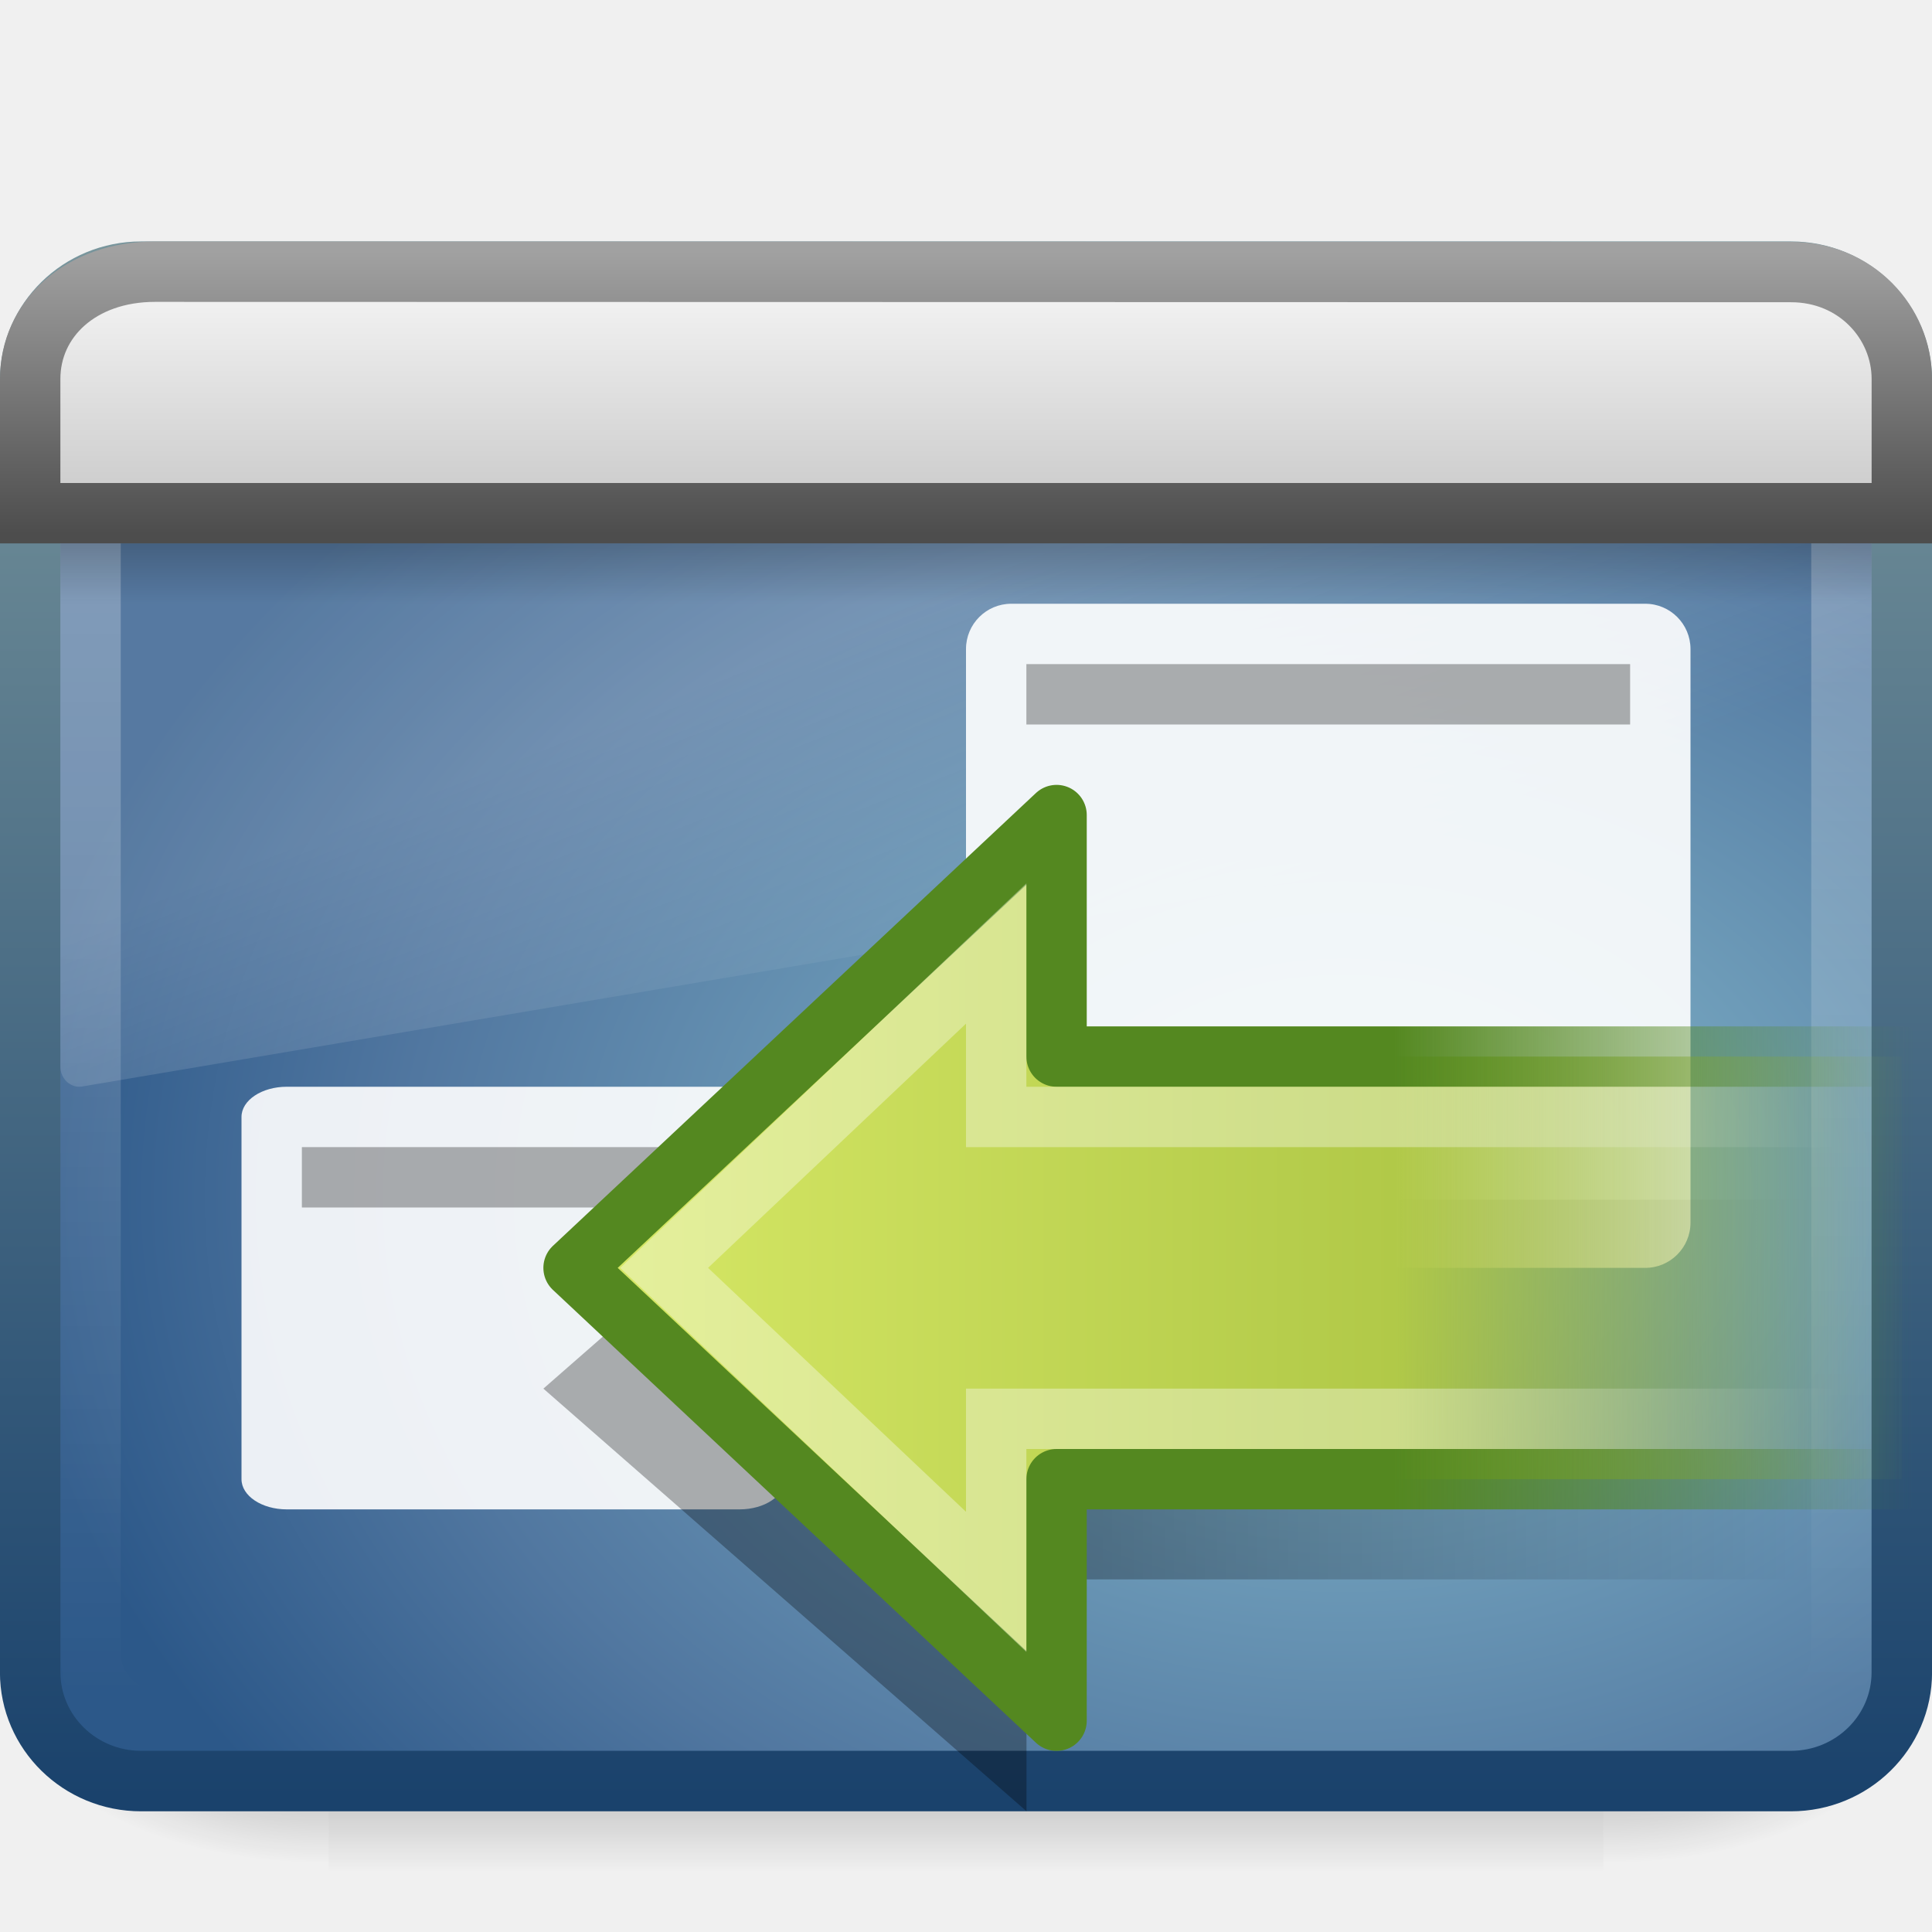
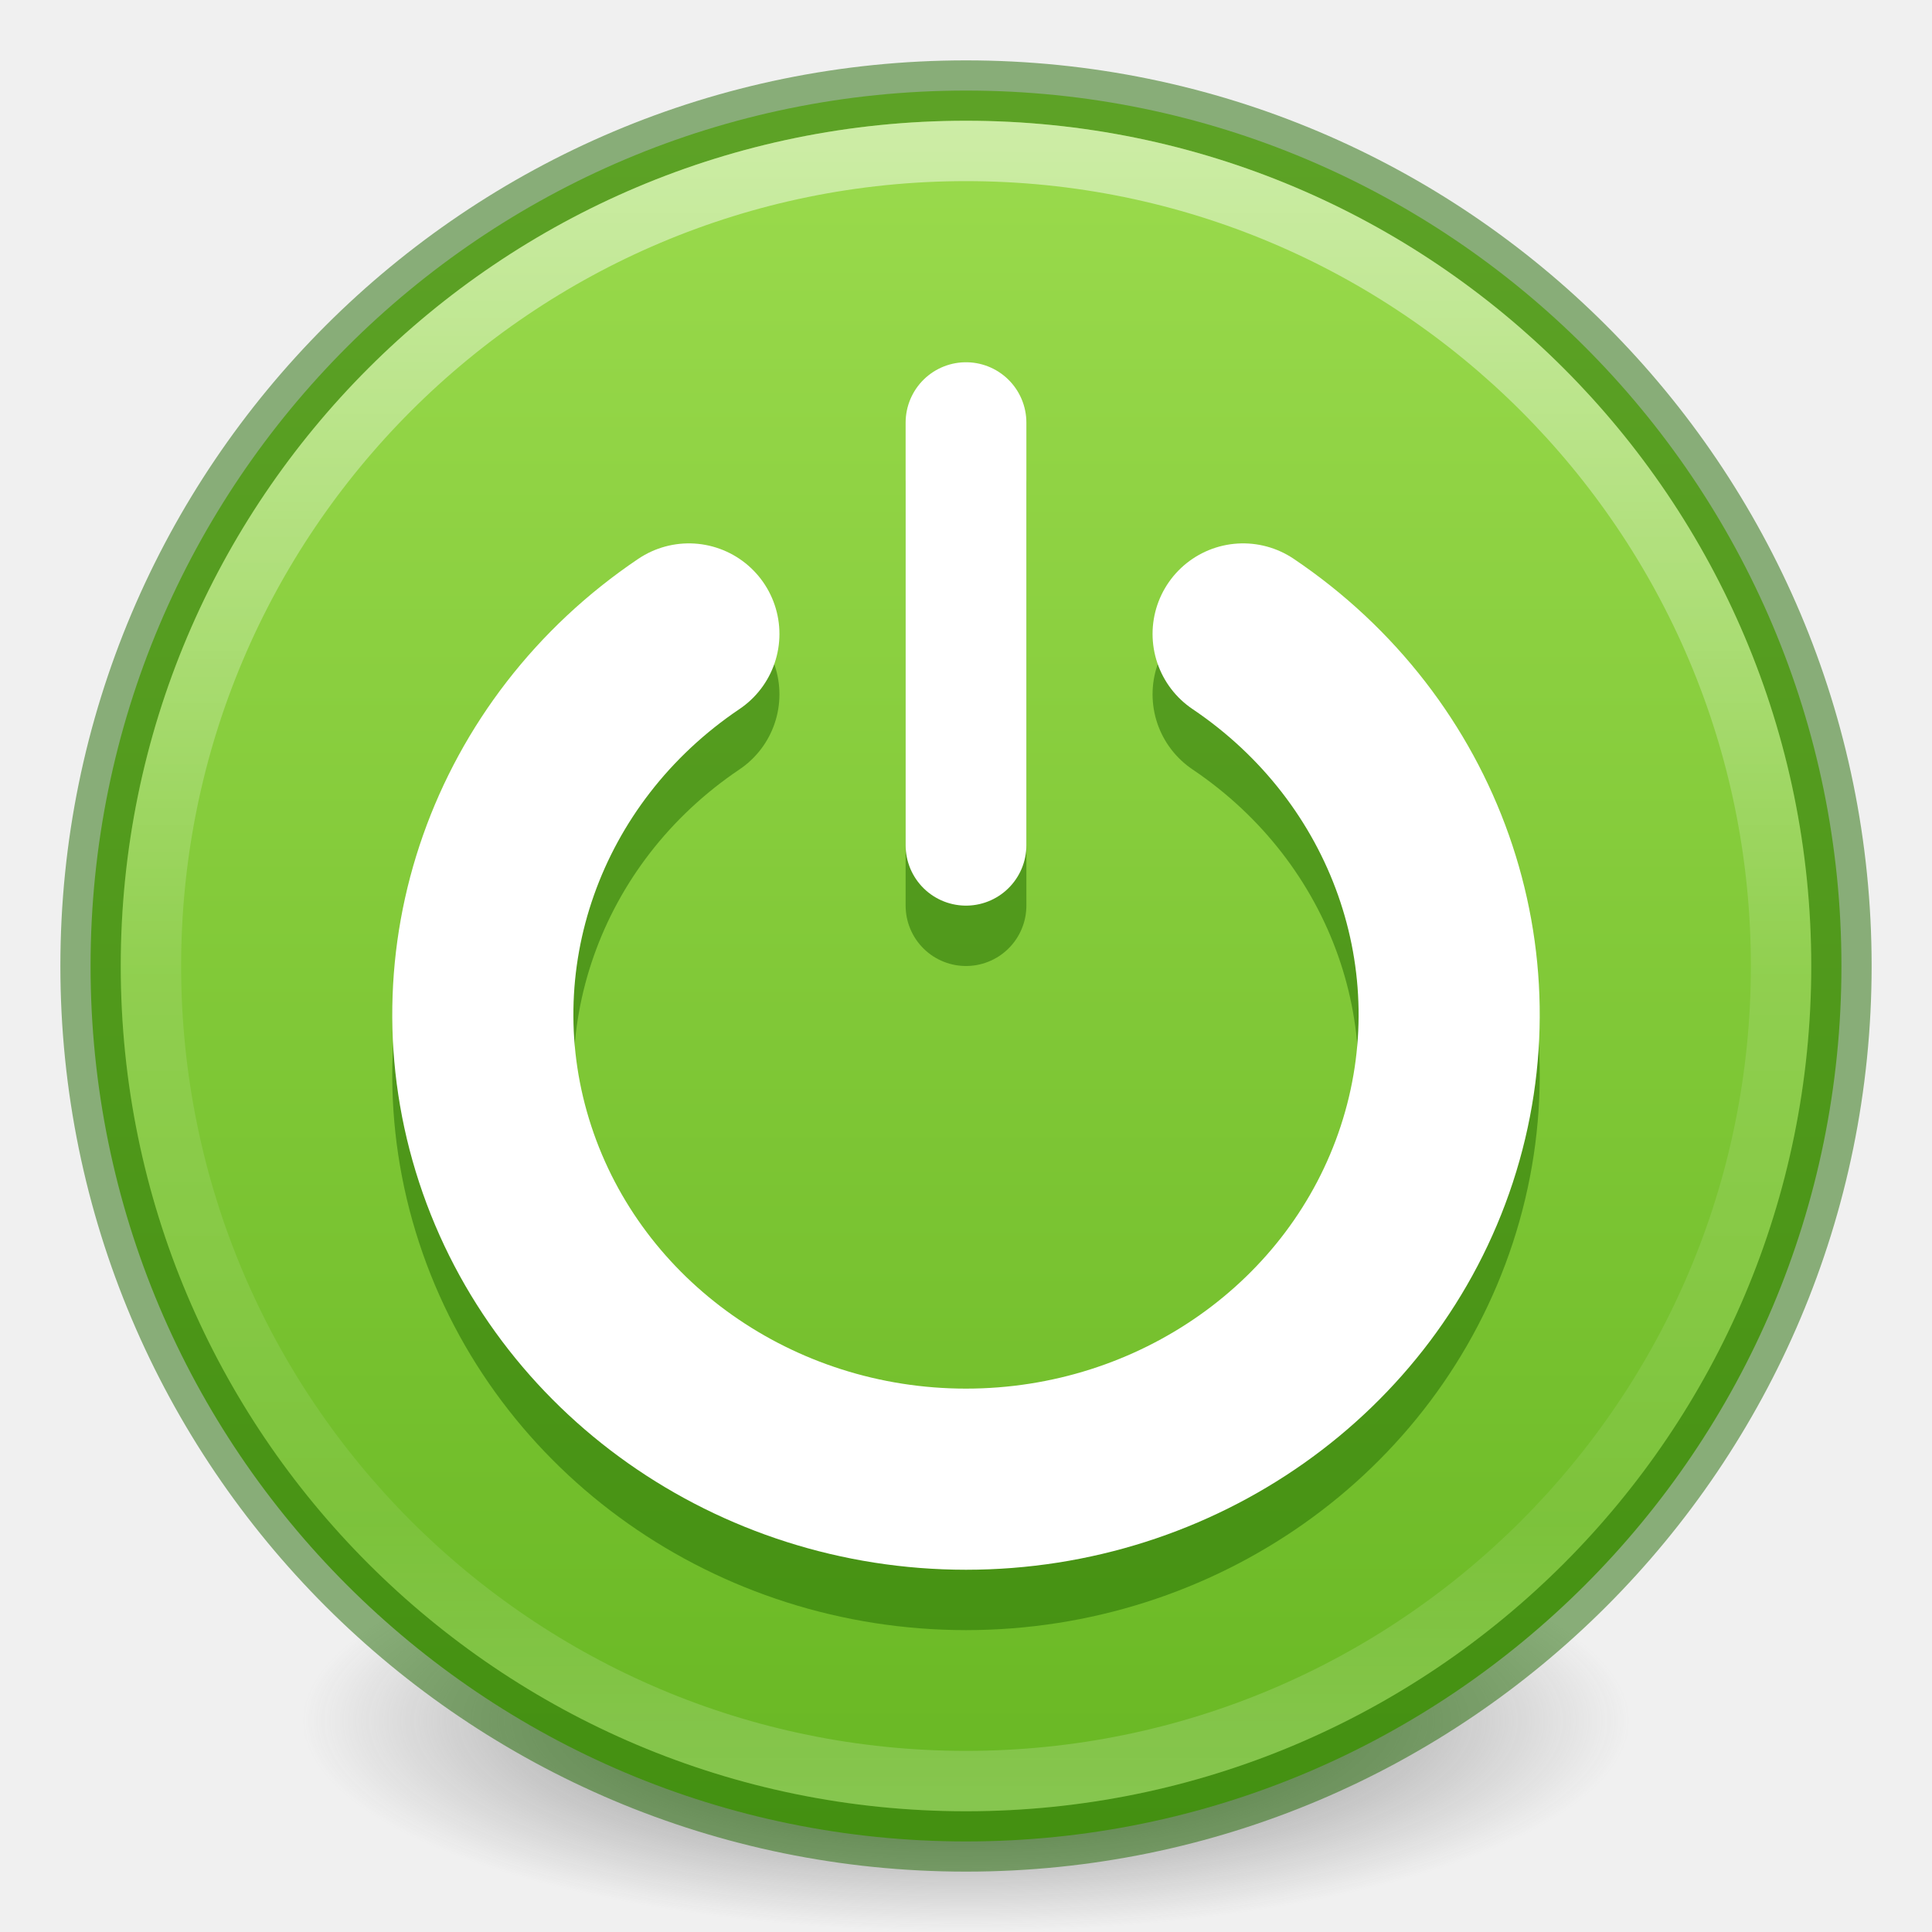
- <svg xmlns="http://www.w3.org/2000/svg" xmlns:xlink="http://www.w3.org/1999/xlink" version="1.0" width="32" height="32" id="svg2742">
-   <defs id="defs2744">
-     <linearGradient id="linearGradient3256">
-       <stop style="stop-color:#000000;stop-opacity:1;" offset="0" id="stop3258" />
-       <stop style="stop-color:#000000;stop-opacity:0;" offset="1" id="stop3260" />
+ <svg xmlns="http://www.w3.org/2000/svg" xmlns:xlink="http://www.w3.org/1999/xlink" version="1.1" width="32" height="32" id="svg4248">
+   <defs id="defs4250">
+     <linearGradient id="linearGradient4011-4">
+       <stop id="stop4013-8" style="stop-color:#ffffff;stop-opacity:1" offset="0" />
+       <stop id="stop4015-5" style="stop-color:#ffffff;stop-opacity:0.235" offset="0.508" />
+       <stop id="stop4017-6" style="stop-color:#ffffff;stop-opacity:0.157" offset="0.835" />
+       <stop id="stop4019-1" style="stop-color:#ffffff;stop-opacity:0.392" offset="1" />
    </linearGradient>
-     <radialGradient cx="605.714" cy="486.648" r="117.143" fx="605.714" fy="486.648" id="radialGradient3932" xlink:href="#linearGradient5060" gradientUnits="userSpaceOnUse" gradientTransform="matrix(-2.774389,0,0,1.969706,112.7623,-872.8854)" />
-     <linearGradient id="linearGradient5060">
-       <stop id="stop5062" style="stop-color:#000000;stop-opacity:1" offset="0" />
-       <stop id="stop5064" style="stop-color:#000000;stop-opacity:0" offset="1" />
+     <linearGradient x1="71.204" y1="6.238" x2="71.204" y2="44.341" id="linearGradient3089" xlink:href="#linearGradient4011-4" gradientUnits="userSpaceOnUse" gradientTransform="matrix(0.7297297,0,0,0.7297297,-36.34607,-2.503931)" />
+     <linearGradient id="linearGradient3820-7-2-2">
+       <stop id="stop3822-2-6-36" style="stop-color:#3d3d3d;stop-opacity:1" offset="0" />
+       <stop id="stop3864-8-7-6" style="stop-color:#686868;stop-opacity:0.498" offset="0.5" />
+       <stop id="stop3824-1-2-4" style="stop-color:#686868;stop-opacity:0" offset="1" />
    </linearGradient>
-     <radialGradient cx="605.714" cy="486.648" r="117.143" fx="605.714" fy="486.648" id="radialGradient3407" xlink:href="#linearGradient5060" gradientUnits="userSpaceOnUse" gradientTransform="matrix(2.774389,0,0,1.969706,-1891.633,-872.8854)" />
-     <linearGradient id="linearGradient5048">
-       <stop id="stop5050" style="stop-color:#000000;stop-opacity:0" offset="0" />
-       <stop id="stop5056" style="stop-color:#000000;stop-opacity:1" offset="0.5" />
-       <stop id="stop5052" style="stop-color:#000000;stop-opacity:0" offset="1" />
+     <radialGradient cx="99.157" cy="186.171" r="62.769" fx="99.157" fy="186.171" id="radialGradient3315" xlink:href="#linearGradient3820-7-2-2" gradientUnits="userSpaceOnUse" gradientTransform="matrix(0.1752454,0,0,0.05575992,-1.37681,18.11857)" />
+     <linearGradient xlink:href="#linearGradient1278" id="linearGradient1280" x1="23.12" y1="4.818" x2="23.12" y2="43.295" gradientUnits="userSpaceOnUse" gradientTransform="matrix(0.7435897,0,0,0.7435897,-1.846154,-1.846154)" />
+     <linearGradient id="linearGradient1278">
+       <stop style="stop-color:#9bdb4d;stop-opacity:1" offset="0" id="stop1274" />
+       <stop style="stop-color:#68b723;stop-opacity:1" offset="1" id="stop1276" />
    </linearGradient>
-     <linearGradient x1="302.857" y1="366.648" x2="302.857" y2="609.505" id="linearGradient3405" xlink:href="#linearGradient5048" gradientUnits="userSpaceOnUse" gradientTransform="matrix(2.774389,0,0,1.969706,-1892.179,-872.8854)" />
-     <linearGradient id="linearGradient3332-412-419-652-471-761-410-156-661-505">
-       <stop id="stop8032" style="stop-color:#1a426c;stop-opacity:1" offset="0" />
-       <stop id="stop8034" style="stop-color:#78959c;stop-opacity:1" offset="1" />
-     </linearGradient>
-     <linearGradient id="linearGradient2867-449-88-871-390-598-476-591-434-148-895-534-212-357-729">
-       <stop id="stop8022" style="stop-color:#85c2cf;stop-opacity:1" offset="0" />
-       <stop id="stop8024" style="stop-color:#74a4be;stop-opacity:1" offset="0.262" />
-       <stop id="stop8026" style="stop-color:#5177a0;stop-opacity:1" offset="0.705" />
-       <stop id="stop8028" style="stop-color:#2c5889;stop-opacity:1" offset="1" />
-     </linearGradient>
-     <linearGradient id="linearGradient2238">
-       <stop id="stop2240" style="stop-color:#ffffff;stop-opacity:1" offset="0" />
-       <stop id="stop2242" style="stop-color:#ffffff;stop-opacity:0" offset="1" />
-     </linearGradient>
-     <linearGradient id="linearGradient8265-821-176-38-919-66-249">
-       <stop id="stop2687" style="stop-color:#ffffff;stop-opacity:1" offset="0" />
-       <stop id="stop2689" style="stop-color:#ffffff;stop-opacity:0" offset="1" />
-     </linearGradient>
-     <linearGradient id="linearGradient3282">
-       <stop id="stop3284" style="stop-color:#000000;stop-opacity:1" offset="0" />
-       <stop id="stop3286" style="stop-color:#000000;stop-opacity:0" offset="1" />
-     </linearGradient>
-     <linearGradient id="linearGradient3958">
-       <stop id="stop3960" style="stop-color:#a1a1a1;stop-opacity:1" offset="0" />
-       <stop id="stop3962" style="stop-color:#4d4d4d;stop-opacity:1" offset="1" />
-     </linearGradient>
-     <linearGradient id="linearGradient2446-733-45">
-       <stop id="stop3793" style="stop-color:#fafafa;stop-opacity:1" offset="0" />
-       <stop id="stop3795" style="stop-color:#c5c5c5;stop-opacity:1" offset="1" />
-     </linearGradient>
-     <linearGradient id="linearGradient3480">
-       <stop id="stop3482" style="stop-color:#548820;stop-opacity:1" offset="0" />
-       <stop id="stop3484" style="stop-color:#548820;stop-opacity:0" offset="1" />
-     </linearGradient>
-     <linearGradient id="linearGradient3793">
-       <stop id="stop2756" style="stop-color:#8cab2a;stop-opacity:0" offset="0" />
-       <stop id="stop3797" style="stop-color:#b1c948;stop-opacity:1" offset="0.392" />
-       <stop id="stop3799" style="stop-color:#d7e866;stop-opacity:1" offset="1" />
-     </linearGradient>
-     <linearGradient id="linearGradient4222">
-       <stop id="stop4224" style="stop-color:#ffffff;stop-opacity:1" offset="0" />
-       <stop id="stop4226" style="stop-color:#ffffff;stop-opacity:0" offset="1" />
-     </linearGradient>
-     <linearGradient xlink:href="#linearGradient4222" id="linearGradient2451" gradientUnits="userSpaceOnUse" gradientTransform="matrix(-0.4088489,0,0,0.3832866,27.47073,11.08801)" x1="10.433" y1="26.023" x2="-7.329" y2="26.023" />
-     <linearGradient xlink:href="#linearGradient3793" id="linearGradient2454" gradientUnits="userSpaceOnUse" gradientTransform="matrix(0.363263,0,0,0.3598462,8.83482,12.72898)" x1="62.953" y1="23.891" x2="2.497" y2="23.891" />
-     <linearGradient xlink:href="#linearGradient3480" id="linearGradient2456" gradientUnits="userSpaceOnUse" gradientTransform="matrix(0,-0.714705,-0.7214911,0,50.5699,50.49175)" x1="40.808" y1="38.089" x2="40.808" y2="26.149" />
-     <linearGradient xlink:href="#linearGradient2446-733-45" id="linearGradient2464" gradientUnits="userSpaceOnUse" gradientTransform="matrix(0.5613326,0,0,0.439796,-2.08973,1.65525)" x1="33.579" y1="5.709" x2="33.579" y2="16.323" />
-     <linearGradient xlink:href="#linearGradient3958" id="linearGradient2466" gradientUnits="userSpaceOnUse" gradientTransform="matrix(0.688884,0,0,0.6667381,-0.5332158,-0.5009634)" x1="16.916" y1="7.001" x2="16.916" y2="14" />
-     <linearGradient xlink:href="#linearGradient3282" id="linearGradient2469" gradientUnits="userSpaceOnUse" gradientTransform="matrix(0.6520304,0,0,0.2340042,0.3557106,6.83741)" x1="24.683" y1="9.242" x2="24.683" y2="13.523" />
-     <linearGradient xlink:href="#linearGradient8265-821-176-38-919-66-249" id="linearGradient2472" gradientUnits="userSpaceOnUse" gradientTransform="matrix(0.6530613,0,0,0.6967198,0.3265308,0.8414533)" x1="16.626" y1="15.298" x2="20.055" y2="24.628" />
-     <linearGradient xlink:href="#linearGradient2238" id="linearGradient2475" gradientUnits="userSpaceOnUse" gradientTransform="matrix(0.6438835,0,0,0.5892091,0.546013,3.451715)" x1="12.579" y1="-7.807" x2="12.579" y2="41.827" />
-     <radialGradient xlink:href="#linearGradient2867-449-88-871-390-598-476-591-434-148-895-534-212-357-729" id="radialGradient2478" gradientUnits="userSpaceOnUse" gradientTransform="matrix(-1.2529193e-8,-0.720032,0.9621739,0,24.24262,38.99878)" cx="26.617" cy="-2.064" fx="26.617" fy="-2.064" r="23" />
-     <linearGradient xlink:href="#linearGradient3332-412-419-652-471-761-410-156-661-505" id="linearGradient2480" gradientUnits="userSpaceOnUse" gradientTransform="matrix(0.6595732,0,0,0.6104475,0.1702567,2.341548)" x1="10.014" y1="44.96" x2="10.014" y2="2.876" />
-     <linearGradient xlink:href="#linearGradient3256" id="linearGradient3262" x1="16.968" y1="23" x2="30" y2="23" gradientUnits="userSpaceOnUse" />
  </defs>
-   <g id="g2583" transform="matrix(1.576018e-2,0,0,1.254293e-2,30.01766,26.89018)">
-     <rect style="opacity:0.402;fill:url(#linearGradient3405);fill-opacity:1;fill-rule:nonzero;stroke:none;stroke-width:1;marker:none;visibility:visible;display:inline;overflow:visible" id="rect2585" y="-150.697" x="-1559.252" height="478.357" width="1339.633" />
-     <path style="opacity:0.402;fill:url(#radialGradient3407);fill-opacity:1;fill-rule:nonzero;stroke:none;stroke-width:1;marker:none;visibility:visible;display:inline;overflow:visible" id="path2587" d="M -219.619,-150.68 C -219.619,-150.68 -219.619,327.65 -219.619,327.65 C -76.745,328.551 125.781,220.481 125.781,88.454 C 125.781,-43.572 -33.655,-150.68 -219.619,-150.68 L -219.619,-150.68 z" />
-     <path style="opacity:0.402;fill:url(#radialGradient3932);fill-opacity:1;fill-rule:nonzero;stroke:none;stroke-width:1;marker:none;visibility:visible;display:inline;overflow:visible" id="path2589" d="M -1559.252,-150.68 C -1559.252,-150.68 -1559.252,327.65 -1559.252,327.65 C -1702.127,328.551 -1904.652,220.481 -1904.652,88.454 C -1904.652,-43.572 -1745.216,-150.68 -1559.252,-150.68 L -1559.252,-150.68 z" />
+   <path d="m 27,28.499 a 11,3.5 0 1 1 -22,0 11,3.5 0 1 1 22,0 z" id="path3818-0-2" style="fill:url(#radialGradient3315);fill-opacity:1;stroke:none" />
+   <circle style="fill:url(#linearGradient1280);fill-opacity:1;stroke:#206b00;stroke-width:1;stroke-linecap:round;stroke-linejoin:round;stroke-opacity:0.5;paint-order:markers fill stroke" id="path878" cx="16" cy="16" r="14.5" />
+   <path d="m 29.5,16 c 0,7.456 -6.045,13.5 -13.5,13.5 C 8.544,29.5 2.5,23.456 2.5,16 2.5,8.544 8.544,2.5 16,2.5 23.455,2.5 29.5,8.544 29.5,16 l 0,0 z" id="path8655" style="opacity:0.5;color:#000000;fill:none;stroke:url(#linearGradient3089);stroke-width:1;stroke-linecap:round;stroke-linejoin:round;stroke-miterlimit:4;stroke-opacity:1;stroke-dasharray:none;stroke-dashoffset:0;marker:none;visibility:visible;display:inline;overflow:visible;enable-background:accumulate" />
+   <g style="opacity:1;fill:#206b00;fill-opacity:0.502" transform="matrix(1.307692,0,0,1.307692,5.538462,6.692308)" id="g4641">
+     <g id="g4643" label="status" style="display:inline;fill:#206b00;fill-opacity:0.502" transform="translate(-333.0004,-28)" />
+     <g id="g4645" style="display:inline;fill:#206b00;fill-opacity:0.502" transform="translate(-333.0004,-28)" />
+     <g id="g4647" style="display:inline;fill:#206b00;fill-opacity:0.502" transform="translate(-333.0004,-28)" />
+     <g style="fill:#206b00;fill-opacity:0.502" id="g4649" transform="translate(-333.0004,-28)" />
+     <g id="g4651" style="display:inline;fill:#206b00;fill-opacity:0.502" transform="translate(-333.0004,-28)" />
+     <g id="g4653" style="display:inline;fill:#206b00;fill-opacity:0.502" transform="translate(-333.0004,-28)" />
+     <g id="g4655" style="display:inline;fill:#206b00;fill-opacity:0.502" transform="translate(-333.0004,-28)" />
  </g>
-   <rect style="fill:url(#radialGradient2478);fill-opacity:1;fill-rule:evenodd;stroke:url(#linearGradient2480);stroke-width:1.002;stroke-linecap:round;stroke-linejoin:round;marker:none;marker-start:none;marker-mid:none;marker-end:none;stroke-miterlimit:4;stroke-dasharray:none;stroke-dashoffset:0;stroke-opacity:1;visibility:visible;display:inline;overflow:visible;enable-background:accumulate" id="rect2591" y="4.5" x="0.5" ry="1.801" rx="1.837" height="25" width="31" />
-   <rect style="opacity:0.4;fill:none;stroke:url(#linearGradient2475);stroke-width:1;stroke-linecap:round;stroke-linejoin:round;stroke-miterlimit:4;stroke-dasharray:none;stroke-dashoffset:0;stroke-opacity:1" id="rect2645" y="5.5" x="1.5" ry="1.115" rx="1.144" height="23" width="29" />
-   <path style="opacity:0.2;fill:url(#linearGradient2472);fill-opacity:1;fill-rule:evenodd;stroke:none" id="path2651" d="M 2.429,5 C 1.639,5 1,5.682 1,6.524 L 1,17.672 C 1.002,17.765 1.04,17.854 1.106,17.916 C 1.172,17.978 1.259,18.008 1.347,17.998 L 30.735,13.034 C 30.886,13.009 30.998,12.871 31,12.707 L 31,6.524 C 31,5.682 30.361,5 29.571,5 L 2.429,5 L 2.429,5 z" />
-   <rect style="opacity:0.2;fill:url(#linearGradient2469);fill-opacity:1;fill-rule:evenodd;stroke:none;stroke-width:1;stroke-linecap:butt;stroke-linejoin:miter;marker:none;marker-start:none;marker-mid:none;marker-end:none;stroke-miterlimit:4;stroke-dasharray:none;stroke-dashoffset:0;stroke-opacity:1;visibility:visible;display:inline;overflow:visible" id="rect1436" y="9" x="1" ry="0" rx="0" height="1" width="30" />
-   <path style="fill:url(#linearGradient2464);fill-opacity:1;fill-rule:evenodd;stroke:url(#linearGradient2466);stroke-width:1;stroke-linecap:butt;stroke-linejoin:miter;marker:none;marker-start:none;marker-mid:none;marker-end:none;stroke-miterlimit:4;stroke-dasharray:none;stroke-dashoffset:0;stroke-opacity:1;visibility:visible;display:inline;overflow:visible" id="rect2311" d="M 2.567,4.5 C 2.567,4.5 29.665,4.506 29.665,4.506 C 30.743,4.506 31.5,5.347 31.5,6.277 C 31.5,6.277 31.5,8.5 31.5,8.5 C 31.5,8.5 0.5,8.5 0.5,8.5 C 0.5,8.5 0.5,6.277 0.5,6.277 C 0.5,5.285 1.333,4.5 2.567,4.5 z" />
-   <rect style="opacity:0.9;fill:#ffffff;fill-opacity:1;stroke:none" id="rect7303" y="18" x="4" ry="0.5" rx="0.75" height="7" width="9" />
-   <rect style="opacity:0.3;fill:#000000;fill-opacity:1;stroke:none" id="rect7305" y="19" x="5" height="1" width="7" />
-   <rect style="opacity:0.9;fill:#ffffff;fill-opacity:1;stroke:none" id="rect7303-8" y="10" x="16" ry="0.75" rx="0.75" height="11" width="12" />
-   <rect style="opacity:0.3;fill:#000000;fill-opacity:1;stroke:none" id="rect7305-5" y="11" x="17" height="1" width="10" />
-   <path style="opacity:0.3;fill:url(#linearGradient3262);fill-opacity:1;fill-rule:evenodd;stroke:none" id="path5738" d="M 9,23 L 17.002,16 L 17.002,19.871 L 30,19.871 L 30,26.16 L 17.002,26.16 L 17.002,30 L 9,23 L 9,23 z" />
-   <path style="fill:url(#linearGradient2454);fill-opacity:1;fill-rule:nonzero;stroke:url(#linearGradient2456);stroke-width:1;stroke-linecap:round;stroke-linejoin:round;marker:none;stroke-miterlimit:4;stroke-dasharray:none;stroke-dashoffset:0;stroke-opacity:1;visibility:visible;display:inline;overflow:visible" id="path4348" d="M 17.5,13.5 L 9.5,21 L 17.5,28.5 L 17.5,24.5 L 31.5,24.5 L 31.5,17.5 L 17.5,17.5 L 17.5,13.5 L 17.5,13.5 z" />
-   <path style="opacity:0.354;fill:none;stroke:url(#linearGradient2451);stroke-width:1;stroke-linecap:butt;stroke-linejoin:miter;marker:none;stroke-miterlimit:4;stroke-dasharray:none;stroke-dashoffset:0;stroke-opacity:1;visibility:visible;display:inline;overflow:visible" id="path4360" d="M 11,21 L 16.5,26.201 L 16.5,23.5 L 30.825,23.5 L 30.864,18.5 L 16.5,18.5 L 16.5,15.793 L 11,21 z" />
+   <path style="opacity:1;fill:none;fill-opacity:1;stroke:#206b00;stroke-width:3;stroke-linecap:round;stroke-linejoin:round;stroke-miterlimit:4;stroke-dasharray:none;stroke-opacity:0.502;paint-order:markers fill stroke" id="path1862" d="M 20.59,11.5 A 8.003,7.696 0 0 1 23.632,20.118 8.003,7.696 0 0 1 16,25.5 8.003,7.696 0 0 1 8.368,20.118 8.003,7.696 0 0 1 11.41,11.5" />
+   <path style="opacity:1;fill:none;fill-opacity:1;stroke:#ffffff;stroke-width:3;stroke-linecap:round;stroke-linejoin:round;stroke-miterlimit:4;stroke-dasharray:none;stroke-opacity:1;paint-order:markers fill stroke" id="path3012" d="M 20.59,10.5 A 8.003,7.696 0 0 1 23.632,19.118 8.003,7.696 0 0 1 16,24.5 8.003,7.696 0 0 1 8.368,19.118 8.003,7.696 0 0 1 11.41,10.5" />
+   <path style="fill:none;stroke:#206b00;stroke-width:2;stroke-linecap:round;stroke-linejoin:miter;stroke-miterlimit:4;stroke-dasharray:none;stroke-opacity:0.502" d="m 16,8 v 7" id="path1882" />
+   <path style="fill:none;stroke:#ffffff;stroke-width:2;stroke-linecap:round;stroke-linejoin:miter;stroke-miterlimit:4;stroke-dasharray:none;stroke-opacity:1" d="m 16,7 v 7" id="path4196" />
</svg>
